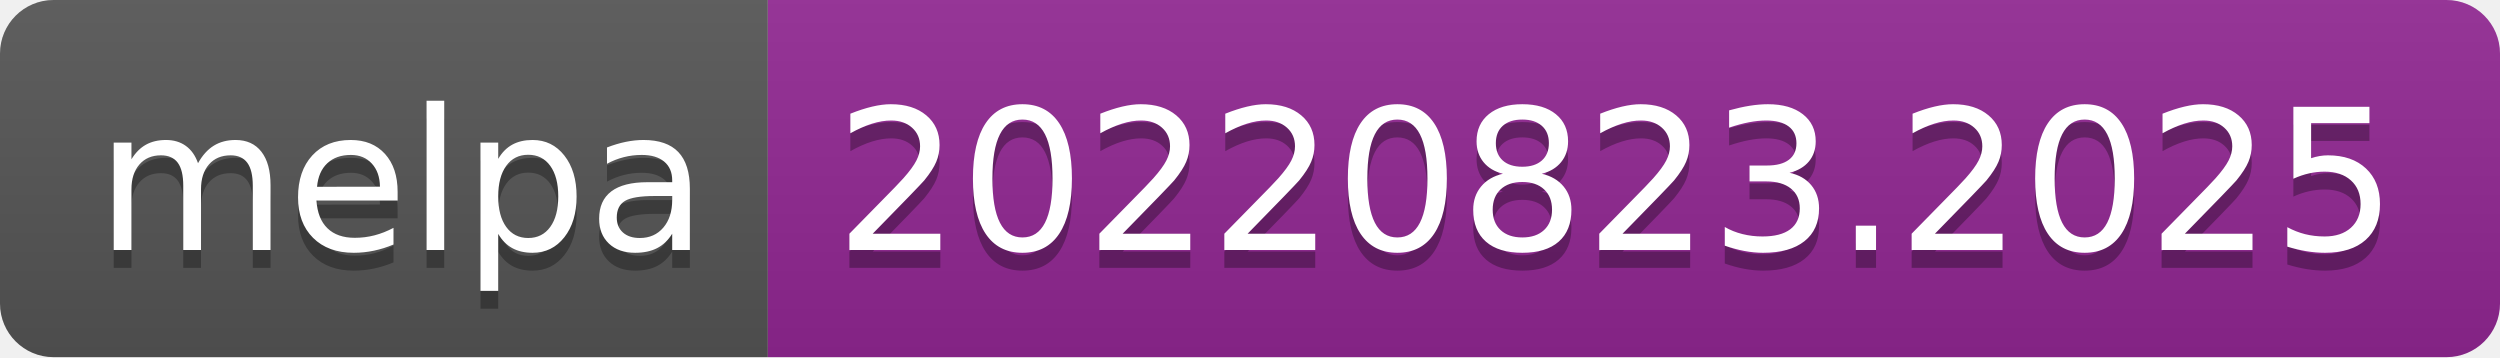
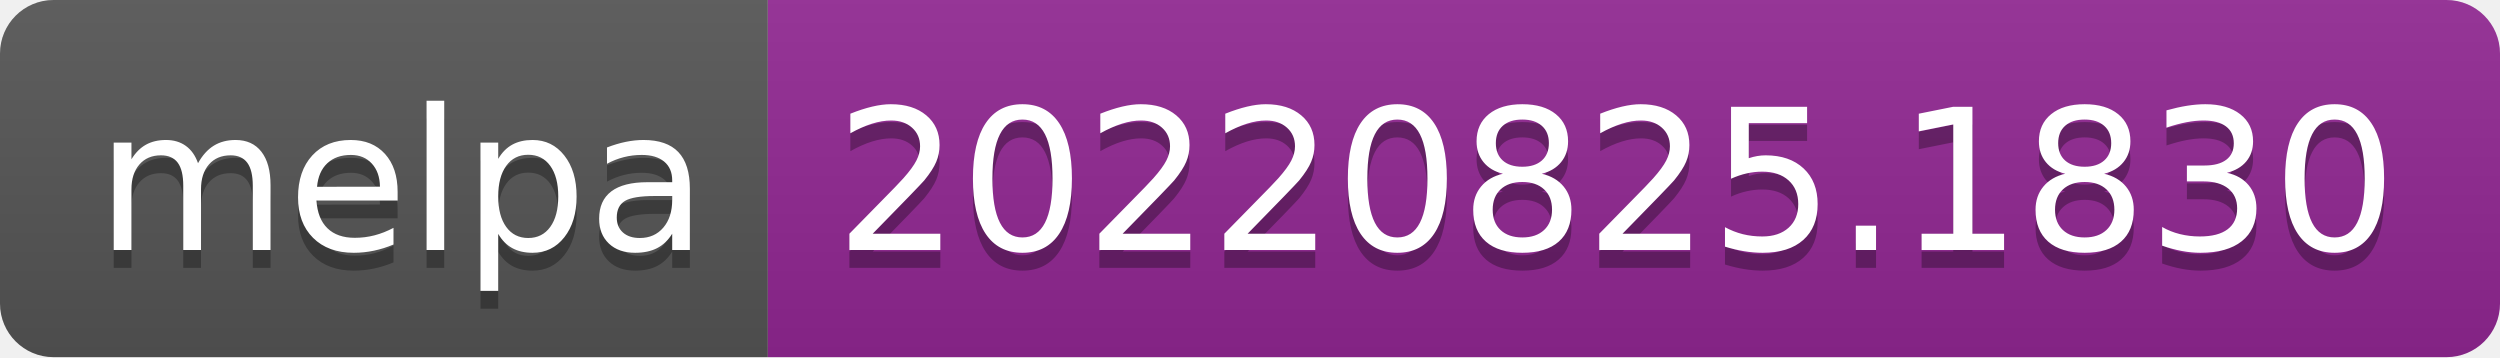
- <svg xmlns="http://www.w3.org/2000/svg" width="140" height="20" role="img" aria-label="melpa: 20220823.2025">
+ <svg xmlns="http://www.w3.org/2000/svg" width="140" height="20" role="img" aria-label="melpa: 20220825.1830">
  <linearGradient id="s" x2="0" y2="100%">
    <stop offset="0" stop-color="#bbb" stop-opacity=".1" />
    <stop offset="1" stop-opacity=".1" />
  </linearGradient>
  <clipPath id="r">
    <rect width="140" height="20" rx="3" fill="#fff" />
  </clipPath>
  <g clip-path="url(#r)">
    <rect width="43" height="20" fill="#555" />
    <rect x="43" width="97" height="20" fill="#922793" />
    <rect width="140" height="20" fill="url(#s)" />
  </g>
  <g fill="#fff" text-anchor="middle" font-family="Verdana,Geneva,DejaVu Sans,sans-serif" text-rendering="geometricPrecision" font-size="110">
    <text aria-hidden="true" x="225" y="150" fill="#010101" fill-opacity=".3" transform="scale(.1)" textLength="330">melpa</text>
    <text x="225" y="140" transform="scale(.1)" fill="#fff" textLength="330">melpa</text>
-     <text aria-hidden="true" x="905" y="150" fill="#010101" fill-opacity=".3" transform="scale(.1)" textLength="870">20220823.2025</text>
-     <text x="905" y="140" transform="scale(.1)" fill="#fff" textLength="870">20220823.2025</text>
+     <text aria-hidden="true" x="905" y="150" fill="#010101" fill-opacity=".3" transform="scale(.1)" textLength="870">20220825.1830</text>
+     <text x="905" y="140" transform="scale(.1)" fill="#fff" textLength="870">20220825.1830</text>
  </g>
</svg>
